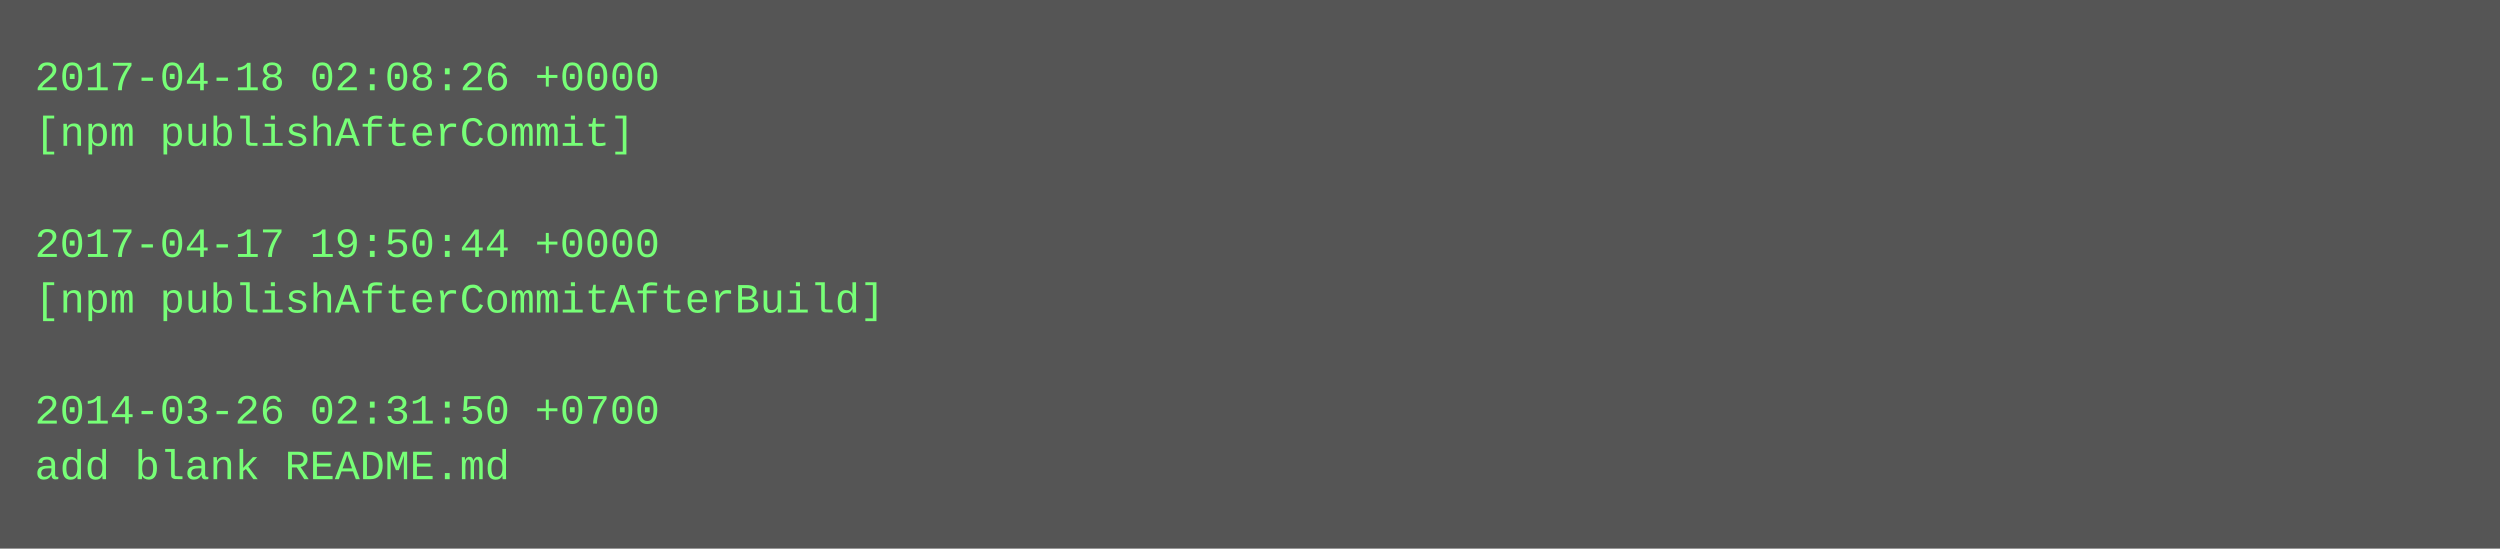
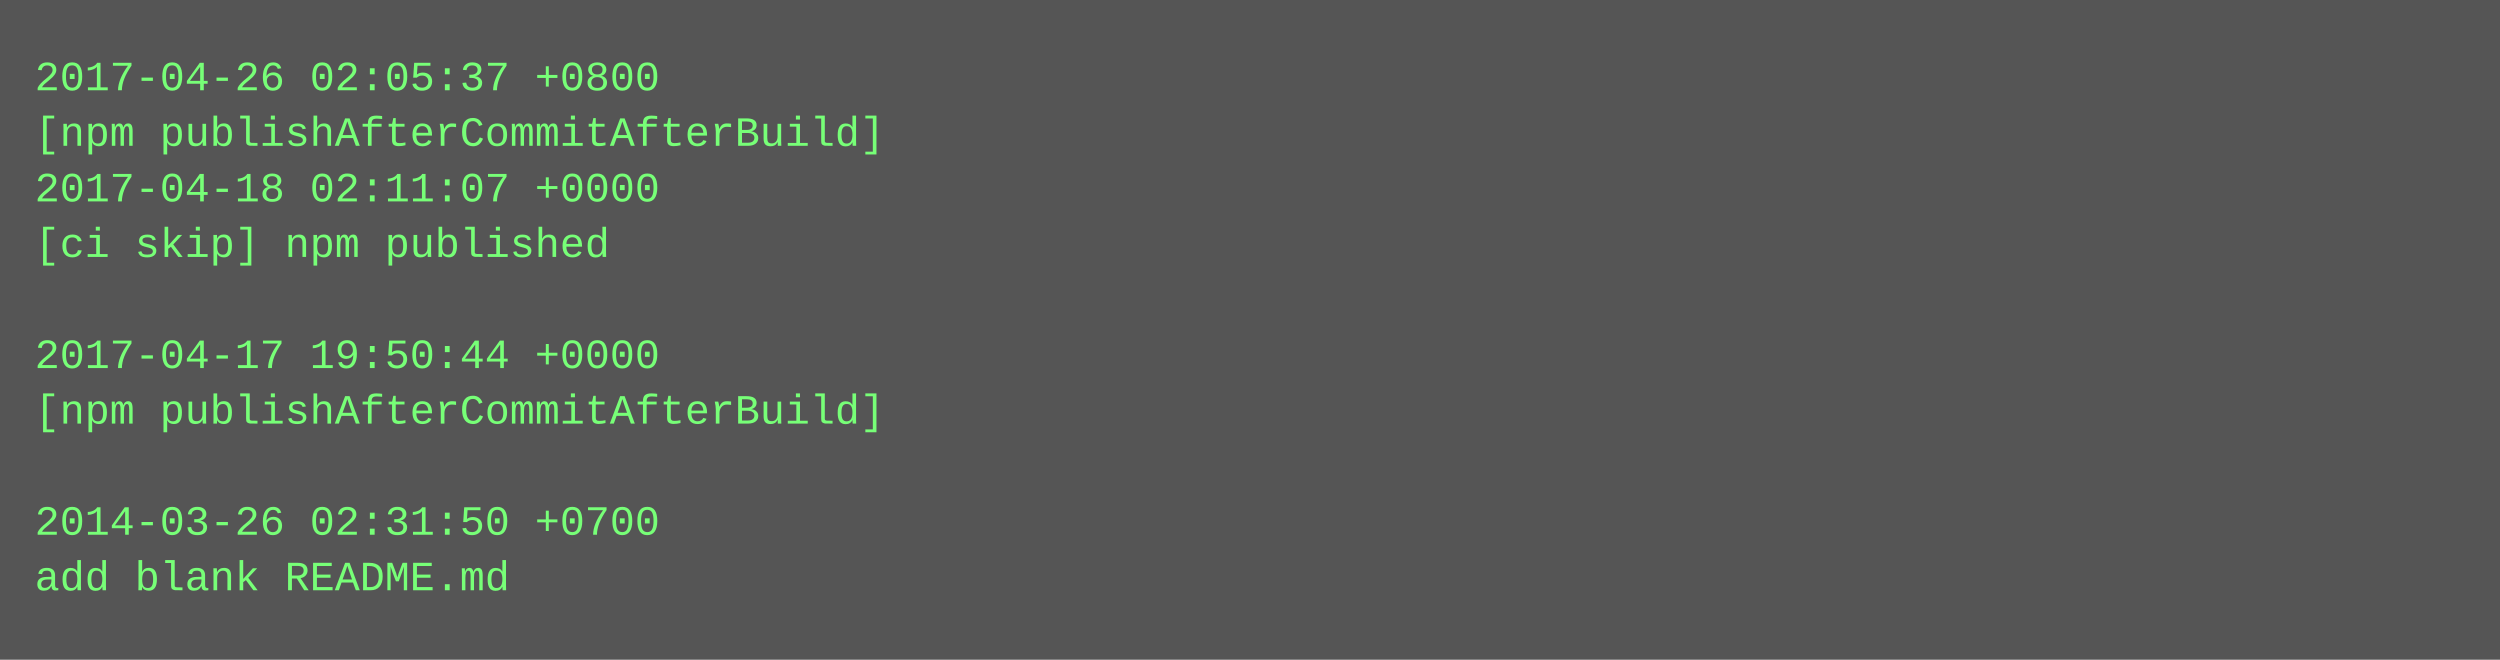
- <svg xmlns="http://www.w3.org/2000/svg" height="158" width="720">
-   <rect height="158" fill="#555" width="720" />
+ <svg xmlns="http://www.w3.org/2000/svg" height="190" width="720">
+   <rect height="190" fill="#555" width="720" />
  <text fill="#7f7" font-family="Courier New" font-size="12" xml:space="preserve">
-     <tspan x="10" y="26">2017-04-18 02:08:26 +0000</tspan>
-     <tspan x="10" y="42">[npm publishAfterCommit]</tspan>
-     <tspan x="10" y="58" />
-     <tspan x="10" y="74">2017-04-17 19:50:44 +0000</tspan>
-     <tspan x="10" y="90">[npm publishAfterCommitAfterBuild]</tspan>
-     <tspan x="10" y="106" />
-     <tspan x="10" y="122">2014-03-26 02:31:50 +0700</tspan>
-     <tspan x="10" y="138">add blank README.md</tspan>
+     <tspan x="10" y="26">2017-04-26 02:05:37 +0800</tspan>
+     <tspan x="10" y="42">[npm publishAfterCommitAfterBuild]</tspan>
+     <tspan x="10" y="58">2017-04-18 02:11:07 +0000</tspan>
+     <tspan x="10" y="74">[ci skip] npm published</tspan>
+     <tspan x="10" y="90" />
+     <tspan x="10" y="106">2017-04-17 19:50:44 +0000</tspan>
+     <tspan x="10" y="122">[npm publishAfterCommitAfterBuild]</tspan>
+     <tspan x="10" y="138" />
+     <tspan x="10" y="154">2014-03-26 02:31:50 +0700</tspan>
+     <tspan x="10" y="170">add blank README.md</tspan>
  </text>
</svg>
